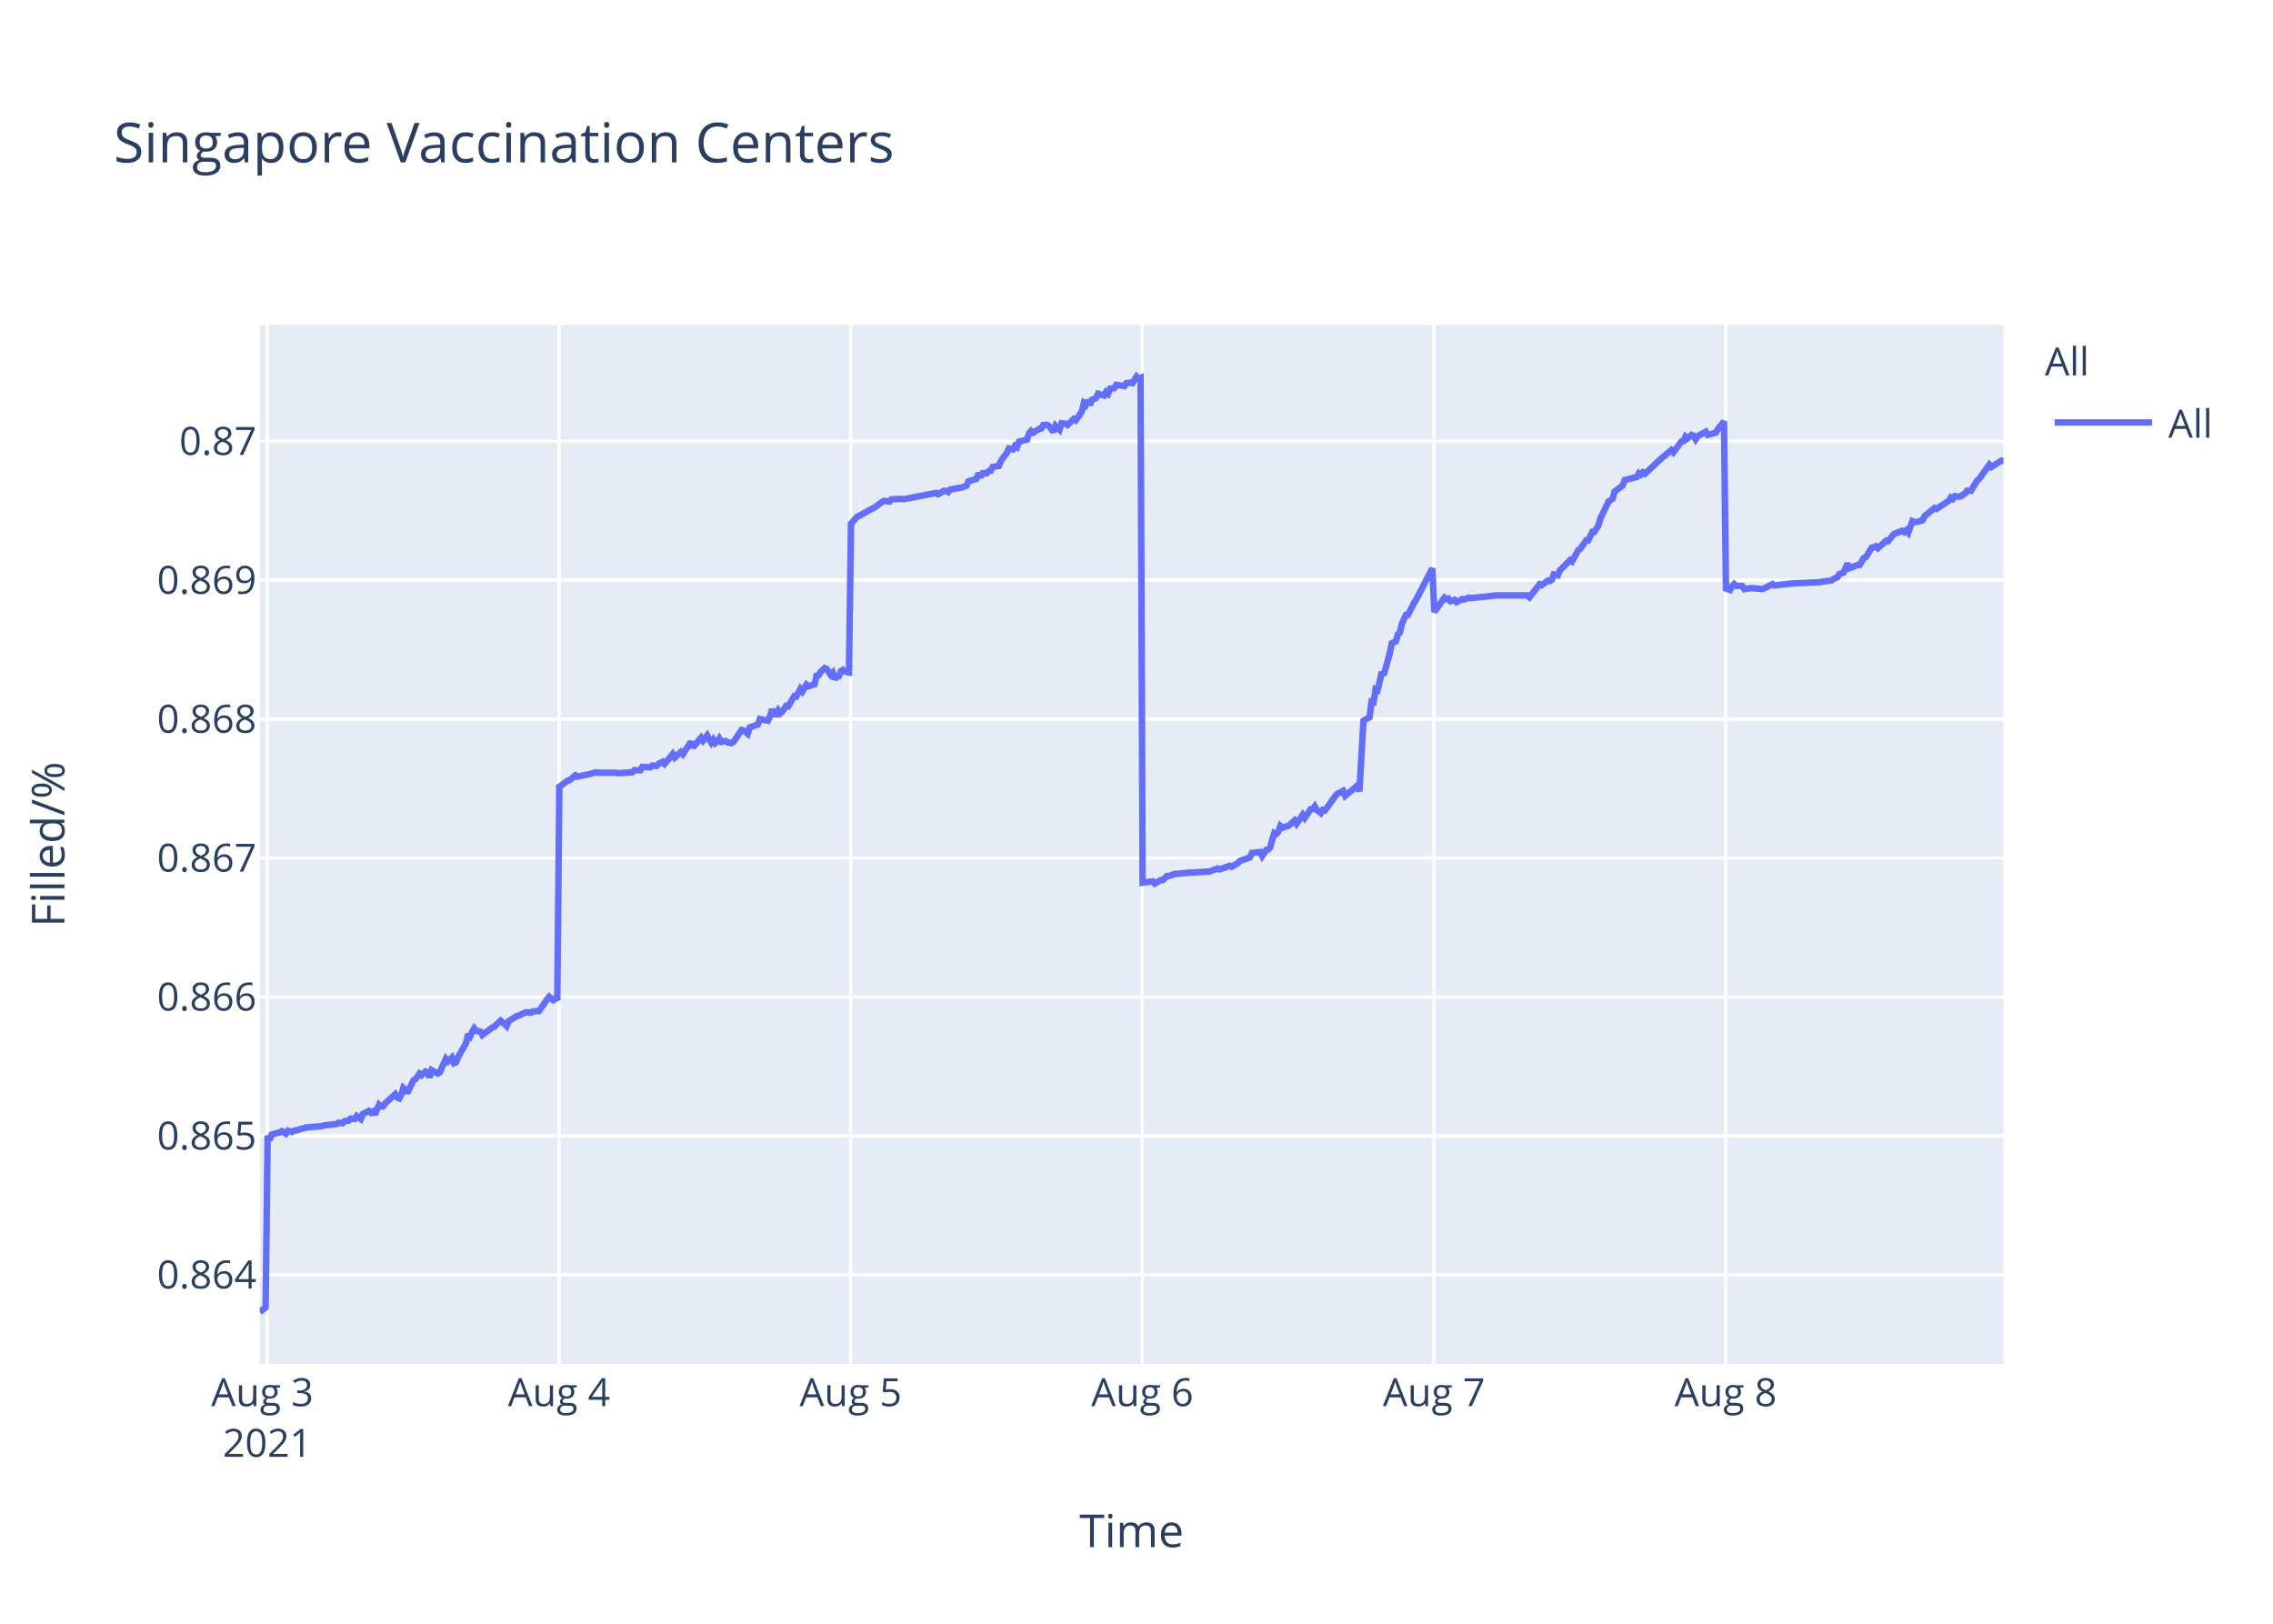
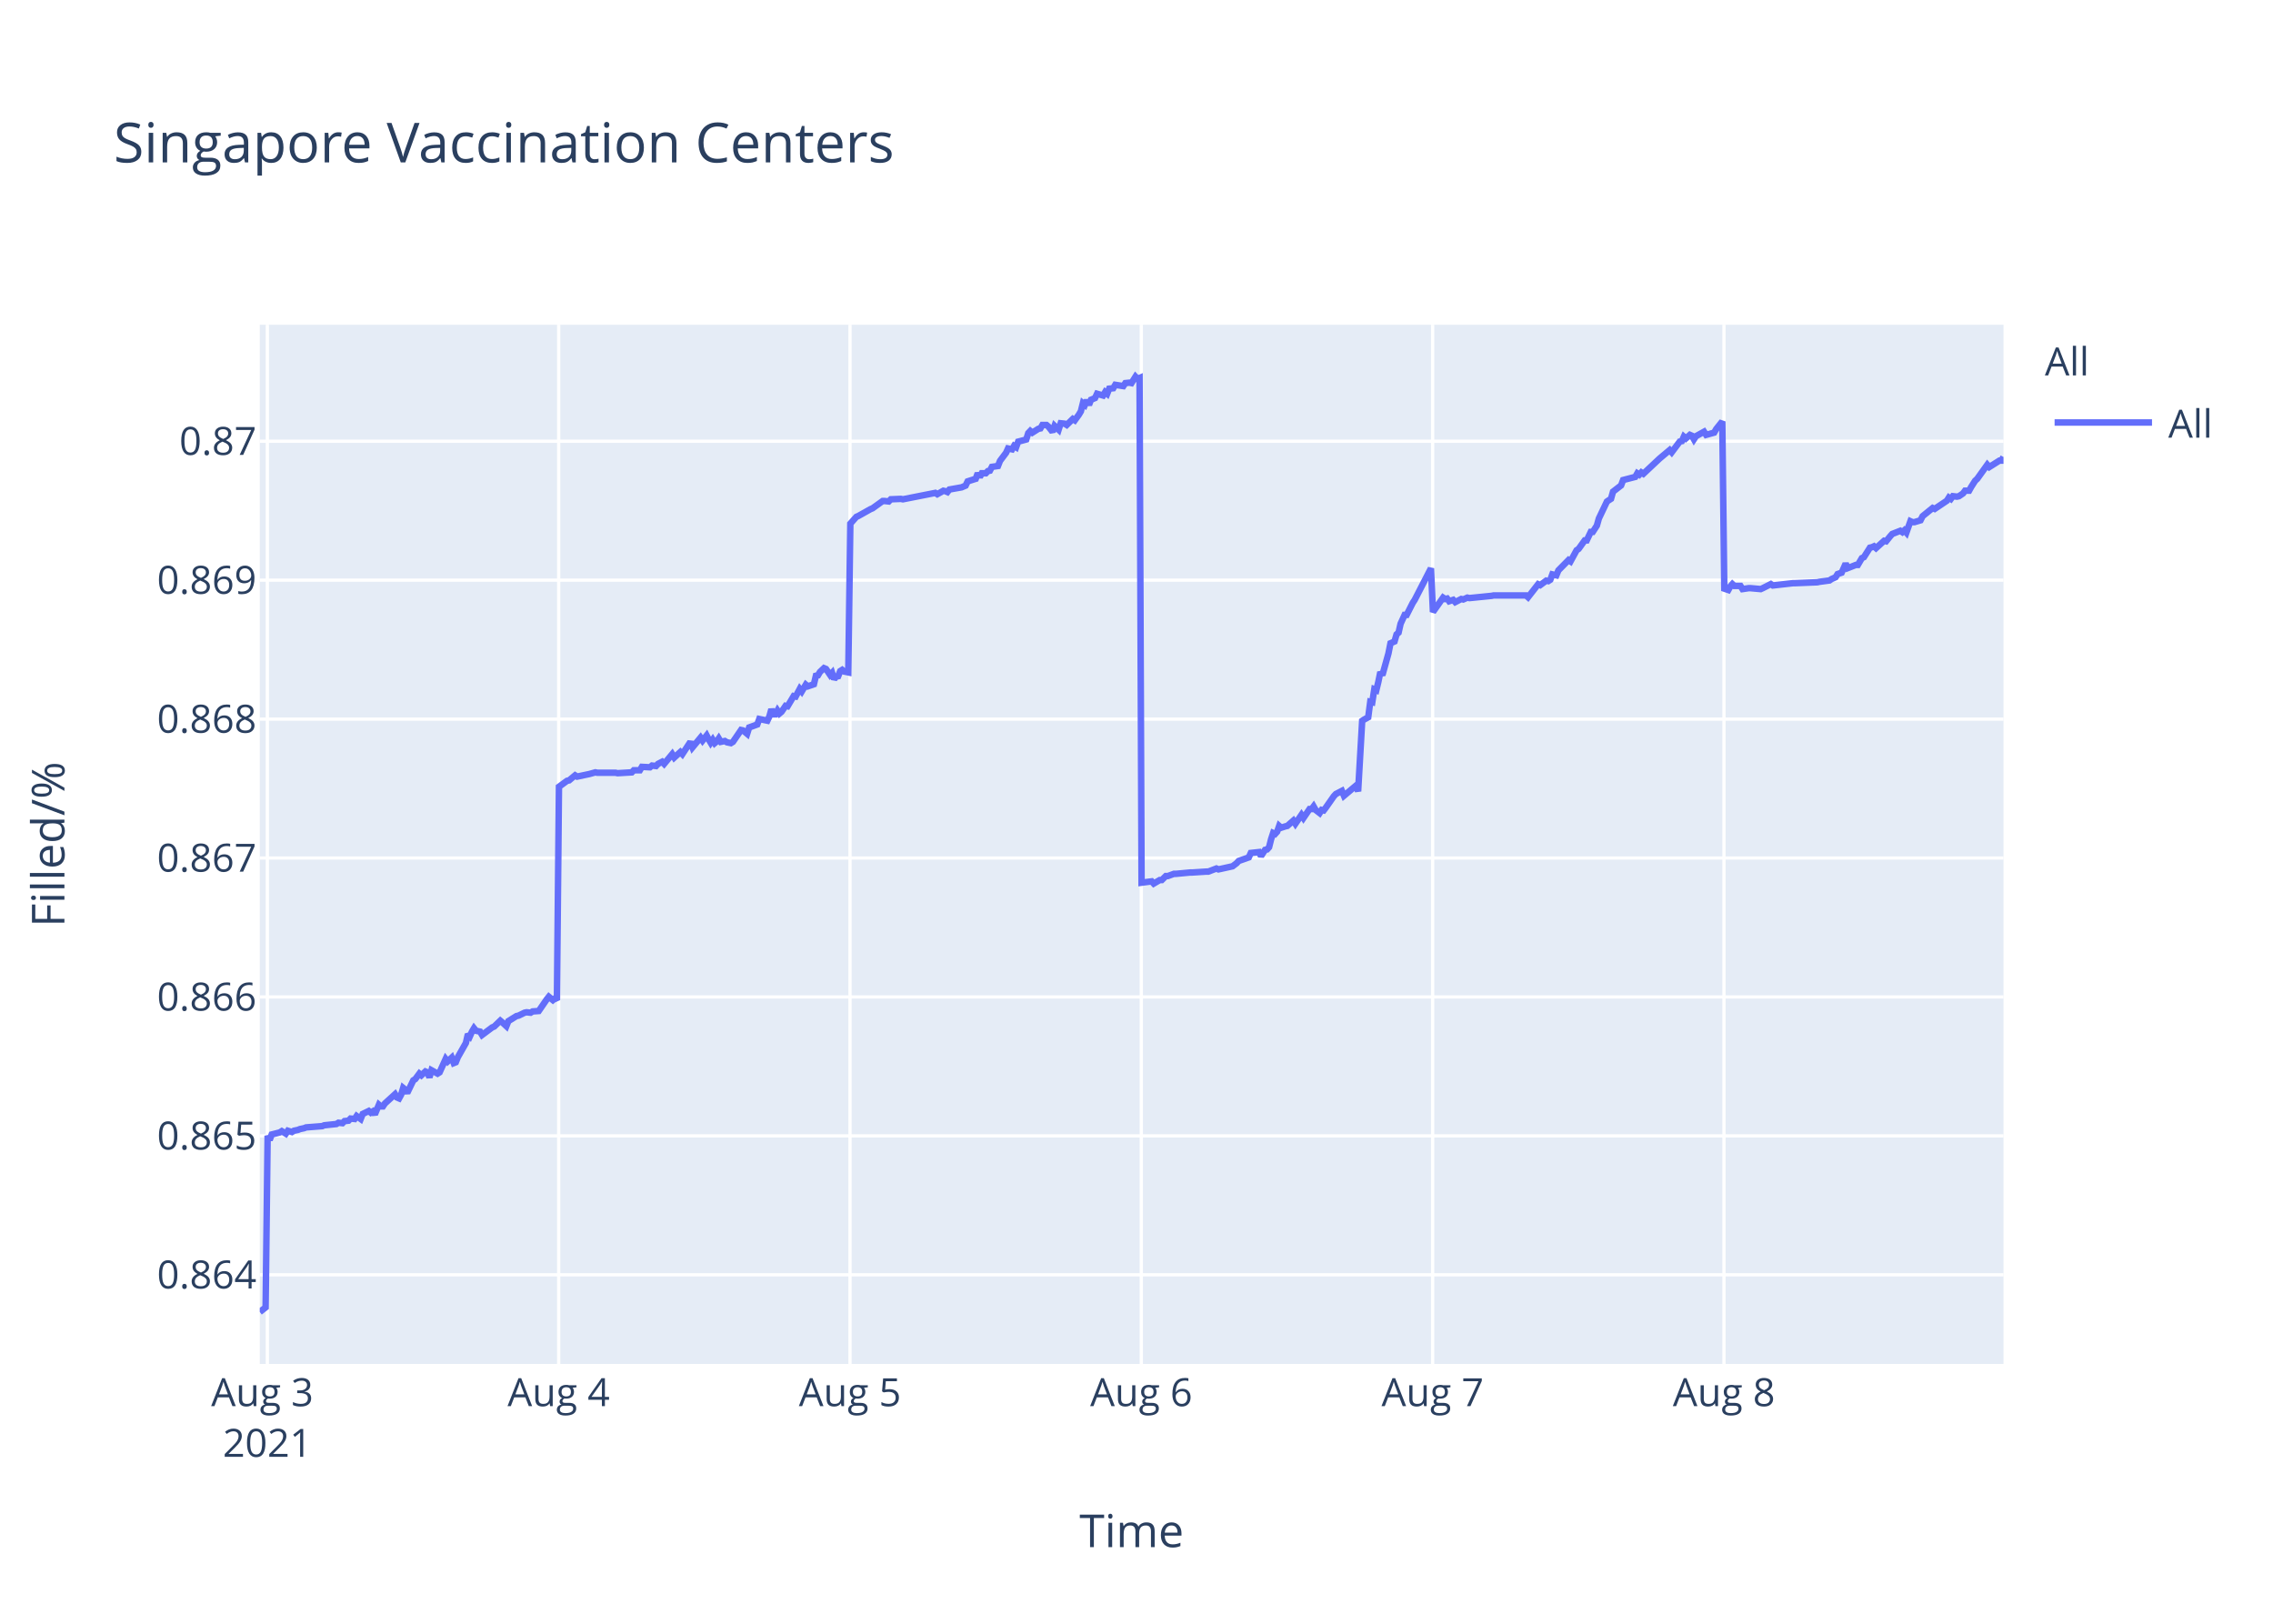
<svg xmlns="http://www.w3.org/2000/svg" class="main-svg" width="700" height="500" style="" viewBox="0 0 700 500">
  <rect x="0" y="0" width="700" height="500" style="fill: rgb(255, 255, 255); fill-opacity: 1;" />
-   <defs id="defs-0ab3dc">
+   <defs id="defs-bb30c5">
    <g class="clips">
-       <clipPath id="clip0ab3dcxyplot" class="plotclip">
+       <clipPath id="clipbb30c5xyplot" class="plotclip">
        <rect width="537" height="320" />
      </clipPath>
-       <clipPath class="axesclip" id="clip0ab3dcx">
+       <clipPath class="axesclip" id="clipbb30c5x">
        <rect x="80" y="0" width="537" height="500" />
      </clipPath>
-       <clipPath class="axesclip" id="clip0ab3dcy">
+       <clipPath class="axesclip" id="clipbb30c5y">
        <rect x="0" y="100" width="700" height="320" />
      </clipPath>
-       <clipPath class="axesclip" id="clip0ab3dcxy">
+       <clipPath class="axesclip" id="clipbb30c5xy">
        <rect x="80" y="100" width="537" height="320" />
      </clipPath>
    </g>
    <g class="gradients" />
  </defs>
  <g class="bglayer">
    <rect class="bg" x="80" y="100" width="537" height="320" style="fill: rgb(229, 236, 246); fill-opacity: 1; stroke-width: 0;" />
  </g>
  <g class="layer-below">
    <g class="imagelayer" />
    <g class="shapelayer" />
  </g>
  <g class="cartesianlayer">
    <g class="subplot xy">
      <g class="layer-subplot">
        <g class="shapelayer" />
        <g class="imagelayer" />
      </g>
      <g class="gridlayer">
        <g class="x">
          <path class="xgrid crisp" transform="translate(82.33,0)" d="M0,100v320" style="stroke: rgb(255, 255, 255); stroke-opacity: 1; stroke-width: 1px;" />
-           <path class="xgrid crisp" transform="translate(172.15,0)" d="M0,100v320" style="stroke: rgb(255, 255, 255); stroke-opacity: 1; stroke-width: 1px;" />
-           <path class="xgrid crisp" transform="translate(261.98,0)" d="M0,100v320" style="stroke: rgb(255, 255, 255); stroke-opacity: 1; stroke-width: 1px;" />
-           <path class="xgrid crisp" transform="translate(351.8,0)" d="M0,100v320" style="stroke: rgb(255, 255, 255); stroke-opacity: 1; stroke-width: 1px;" />
-           <path class="xgrid crisp" transform="translate(441.62,0)" d="M0,100v320" style="stroke: rgb(255, 255, 255); stroke-opacity: 1; stroke-width: 1px;" />
-           <path class="xgrid crisp" transform="translate(531.45,0)" d="M0,100v320" style="stroke: rgb(255, 255, 255); stroke-opacity: 1; stroke-width: 1px;" />
+           <path class="xgrid crisp" transform="translate(172.05,0)" d="M0,100v320" style="stroke: rgb(255, 255, 255); stroke-opacity: 1; stroke-width: 1px;" />
+           <path class="xgrid crisp" transform="translate(261.77,0)" d="M0,100v320" style="stroke: rgb(255, 255, 255); stroke-opacity: 1; stroke-width: 1px;" />
+           <path class="xgrid crisp" transform="translate(351.48,0)" d="M0,100v320" style="stroke: rgb(255, 255, 255); stroke-opacity: 1; stroke-width: 1px;" />
+           <path class="xgrid crisp" transform="translate(441.2,0)" d="M0,100v320" style="stroke: rgb(255, 255, 255); stroke-opacity: 1; stroke-width: 1px;" />
+           <path class="xgrid crisp" transform="translate(530.92,0)" d="M0,100v320" style="stroke: rgb(255, 255, 255); stroke-opacity: 1; stroke-width: 1px;" />
        </g>
        <g class="y">
          <path class="ygrid crisp" transform="translate(0,392.55)" d="M80,0h537" style="stroke: rgb(255, 255, 255); stroke-opacity: 1; stroke-width: 1px;" />
          <path class="ygrid crisp" transform="translate(0,349.77)" d="M80,0h537" style="stroke: rgb(255, 255, 255); stroke-opacity: 1; stroke-width: 1px;" />
          <path class="ygrid crisp" transform="translate(0,306.99)" d="M80,0h537" style="stroke: rgb(255, 255, 255); stroke-opacity: 1; stroke-width: 1px;" />
          <path class="ygrid crisp" transform="translate(0,264.21)" d="M80,0h537" style="stroke: rgb(255, 255, 255); stroke-opacity: 1; stroke-width: 1px;" />
          <path class="ygrid crisp" transform="translate(0,221.43)" d="M80,0h537" style="stroke: rgb(255, 255, 255); stroke-opacity: 1; stroke-width: 1px;" />
          <path class="ygrid crisp" transform="translate(0,178.65)" d="M80,0h537" style="stroke: rgb(255, 255, 255); stroke-opacity: 1; stroke-width: 1px;" />
          <path class="ygrid crisp" transform="translate(0,135.87)" d="M80,0h537" style="stroke: rgb(255, 255, 255); stroke-opacity: 1; stroke-width: 1px;" />
        </g>
      </g>
      <g class="zerolinelayer" />
      <path class="xlines-below" />
      <path class="ylines-below" />
      <g class="overlines-below" />
      <g class="xaxislayer-below" />
      <g class="yaxislayer-below" />
      <g class="overaxes-below" />
-       <g class="plot" transform="translate(80,100)" clip-path="url('#clip0ab3dcxyplot')">
+       <g class="plot" transform="translate(80,100)" clip-path="url('#clipbb30c5xyplot')">
        <g class="scatterlayer mlayer">
-           <g class="trace scatter trace10c8b3" style="stroke-miterlimit: 2; opacity: 1;">
+           <g class="trace scatter tracec5013c" style="stroke-miterlimit: 2; opacity: 1;">
            <g class="fills" />
            <g class="errorbars" />
            <g class="lines">
-               <path class="js-line" d="M0,304L1.8,302.59L2.42,249.74L3.05,251.04L3.67,249.35L6.16,248.71L6.79,248.32L8.04,249.1L8.66,248.19L9.91,248.58L10.53,248.19L11.78,247.93L12.4,247.67L13.65,247.41L14.28,247.16L19.27,246.77L19.89,246.51L23.63,246.12L24.25,245.73L25.5,245.86L26.13,245.22L27.37,245.09L27.99,244.44L29.24,244.57L29.87,243.66L31.12,244.57L31.74,243.02L33.61,242.11L34.23,242.63L34.86,242.24L35.48,243.15L36.73,240.17L37.35,240.69L37.97,240.69L38.6,239.78L41.72,236.94L42.34,237.97L42.96,238.23L43.59,237.07L44.21,235L44.84,235.51L45.46,236.55L47.33,232.67L47.96,232.28L49.21,230.6L49.83,231.12L51.07,229.95L51.7,230.21L52.32,231.76L52.94,229.56L54.82,230.6L55.44,230.21L57.31,226.07L57.94,226.85L59.18,225.68L59.81,227.36L60.43,227.11L61.06,225.55L63.55,221.16L64.17,218.44L64.8,219.09L65.42,217.66L66.05,216.63L66.67,217.4L67.92,217.66L68.54,218.7L71.66,216.37L72.28,216.11L74.16,214.3L74.78,214.82L76.02,215.98L76.65,214.43L79.15,212.88L79.77,212.75L81.64,211.84L82.26,211.71L83.51,211.84L84.14,211.45L86.01,211.32L86.63,210.42L88.5,207.7L89.13,206.93L90.37,207.96L91,207.44L91.62,207.96L92.25,142.27L94.74,140.44L95.36,140.31L97.24,138.75L97.86,139.14L100.98,138.48L101.6,138.35L103.47,137.83L104.1,137.96L109.71,137.96L110.34,138.09L114.7,137.83L115.32,137.18L117.19,137.18L117.82,136.14L120.31,136.27L120.94,135.74L122.18,135.88L122.81,135.22L124.06,134.57L124.68,135.22L127.17,132.22L127.8,133.27L129.67,131.57L130.29,132.22L132.79,128.44L133.41,130.14L135.91,127.14L136.53,128.05L137.78,126.48L138.4,127.66L139.03,128.7L139.65,127.79L140.27,128.83L140.9,128.31L141.52,127.4L142.14,128.44L143.39,128.18L144.02,128.57L145.26,128.83L145.89,128.44L148.39,124.79L149.01,124.92L150.26,125.96L150.89,124.01L153.38,123.09L154.01,121.4L156.5,121.92L157.13,120.61L157.75,118.4L158.37,119.96L159,119.96L159.62,118.79L160.24,119.7L160.87,119.18L162.12,117.35L162.74,117.48L164.61,114.35L165.23,114.48L166.48,112.14L167.11,112.92L168.35,110.83L168.98,111.35L170.85,110.7L171.47,108.09L172.09,107.96L172.72,106.92L173.97,105.74L174.59,106L175.84,107.83L176.46,107.18L177.09,109.13L177.71,108.35L178.33,108.22L178.96,106.66L179.58,106.27L180.2,106.79L181.45,107.05L182.08,61.25L183.95,59.15L184.57,58.88L188.31,56.78L188.94,56.52L192.06,54.28L192.68,54.28L193.93,54.41L194.55,53.75L197.67,53.62L198.29,53.75L208.27,51.78L208.9,52.18L210.77,51.12L211.39,51.25L212.02,51.52L212.63,50.73L216.38,50.07L217.63,49.54L218.25,48.23L219.5,47.83L220.74,47.44L221.37,45.73L221.99,46.91L222.62,45.73L223.87,45.73L224.49,45.07L225.11,44.94L225.74,43.76L227.61,43.49L228.23,41.91L230.1,39.42L230.71,38.1L231.95,38.36L232.57,37.31L233.2,37.71L233.82,36L236.32,35.34L236.94,33.36L237.57,32.71L238.19,33.23L239.44,32.44L240.06,32.05L240.69,31.92L241.31,30.86L242.56,30.86L243.18,31.39L244.43,32.97L245.06,31.13L246.3,32.31L246.93,30.34L248.17,30.47L248.8,30.86L250.67,29.02L251.29,29.42L252.54,27.71L253.16,26.66L253.79,24.16L254.41,24.68L255.03,23.24L255.66,24.68L256.28,23.1L257.53,22.58L258.15,21.26L260.02,21.79L260.64,20.74L261.27,21.26L261.89,19.68L263.14,19.55L263.77,18.5L266.26,18.89L266.88,17.97L268.13,17.84L268.76,17.97L270.01,16L270.62,16.66L271.25,16.39L271.88,171.81L275,171.4L275.62,172.08L277.49,170.99L278.11,170.99L279.36,169.76L279.98,169.76L281.85,169.08L282.48,169.08L286.85,168.67L287.47,168.67L291.84,168.39L292.46,168.39L294.95,167.44L295.58,167.71L298.7,166.62L299.32,166.89L301.19,165.8L301.82,165.12L304.93,164.02L305.56,162.66L308.07,162.38L308.7,163.61L309.95,161.7L310.57,161.57L311.19,160.88L311.82,158.43L312.44,156.51L313.06,156.79L313.69,156.1L314.31,154.33L314.94,154.88L316.18,154.47L316.81,154.33L318.68,152.69L319.3,153.65L321.17,150.92L321.8,151.87L323.67,149.14L324.29,149.14L324.91,148.32L325.54,149.41L326.79,150.37L327.41,149.41L328.03,149.55L328.66,148.73L331.16,145.18L331.78,144.5L333.65,143.54L334.27,145.04L338.02,141.9L338.64,143.68L339.89,121.97L340.51,121.56L341.76,120.88L342.38,116.1L343,116.24L343.63,112.28L344.25,112.55L344.88,109.96L345.5,106.95L346.13,107.91L347.99,101.22L348.62,98.08L349.87,97.53L350.49,95.35L351.11,94.8L351.74,92.07L352.99,89.34L353.61,89.34L355.48,85.65L356.11,84.7L361.1,75L361.72,88.44L364.84,84.03L365.47,84.45L366.09,84.31L366.71,85.14L367.96,84.72L368.58,85.41L370.45,84.45L371.08,84.59L372.33,84.03L372.95,84.17L379.81,83.48L380.44,83.35L390.41,83.35L391.04,83.9L394.15,79.9L394.78,80.18L396.65,78.8L397.27,78.94L397.9,78.53L398.52,76.87L399.77,77.15L400.39,75.63L403.51,72.47L404.13,72.88L406.01,69.44L406.63,69.02L408.5,66.41L409.12,66.41L410.37,63.79L410.99,63.79L412.24,61.86L412.87,59.66L415.36,54.43L415.99,54.01L416.61,53.6L417.23,51.4L419.73,49.47L420.35,47.82L424.1,46.85L424.72,45.75L425.35,46.16L425.97,45.48L426.59,45.89L431.58,41.21L434.7,38.59L435.32,39.28L437.82,35.97L438.45,35.84L439.07,34.46L439.69,35.01L440.94,33.91L441.56,34.18L442.19,35.28L442.81,34.32L445.31,32.94L445.93,33.91L448.42,33.22L449.05,32.12L450.92,29.78L451.54,81.26L452.79,81.68L453.42,80.56L454.04,79.86L454.66,80.42L456.53,80.42L457.16,81.4L459.03,81.12L459.65,81.12L462.77,81.4L463.4,81.12L465.89,79.86L466.52,80.28L472.75,79.58L473.38,79.58L480.24,79.3L480.86,79.16L483.98,78.74L484.6,78.31L485.85,77.75L486.47,76.77L487.72,76.35L488.34,74.95L488.97,73.55L489.59,74.95L492.08,73.97L492.71,73.97L493.96,71.86L494.58,71.58L496.45,68.64L497.08,68.5L497.7,68.22L498.32,68.78L500.82,66.53L501.44,66.67L502.69,65.13L503.32,64.43L505.81,63.45L506.44,63.87L507.06,63.31L507.68,64.01L508.93,60.5L509.56,60.78L510.18,60.78L512.05,60.22L512.67,58.96L515.79,56.43L516.41,56.71L520.16,54.19L520.78,53.21L521.41,53.63L522.03,52.79L523.28,52.93L523.9,52.79L525.15,51.94L525.77,51.1L527.02,51.1L527.64,49.98L528.89,48.02L529.51,47.46L532.64,43.11L533.26,43.81L536.38,41.84L537,41.84" style="vector-effect: non-scaling-stroke; fill: none; stroke: rgb(99, 110, 250); stroke-opacity: 1; stroke-width: 2px; opacity: 1;" />
+               <path class="js-line" d="M0,304L1.8,302.59L2.42,249.74L3.04,251.04L3.67,249.35L6.16,248.71L6.78,248.32L8.03,249.1L8.65,248.19L9.9,248.58L10.52,248.19L11.76,247.93L12.39,247.67L13.63,247.41L14.26,247.16L19.24,246.77L19.86,246.51L23.6,246.12L24.23,245.73L25.47,245.86L26.1,245.22L27.34,245.09L27.96,244.44L29.21,244.57L29.83,243.66L31.08,244.57L31.7,243.02L33.57,242.11L34.19,242.63L34.82,242.24L35.44,243.15L36.69,240.17L37.31,240.69L37.93,240.69L38.55,239.78L41.67,236.94L42.29,237.97L42.91,238.23L43.54,237.07L44.16,235L44.78,235.51L45.41,236.55L47.28,232.67L47.9,232.28L49.15,230.6L49.77,231.12L51.01,229.95L51.64,230.21L52.26,231.76L52.88,229.56L54.76,230.6L55.38,230.21L57.25,226.07L57.87,226.85L59.12,225.68L59.74,227.36L60.36,227.11L60.99,225.55L63.48,221.16L64.1,218.44L64.72,219.09L65.35,217.66L65.97,216.63L66.59,217.4L67.84,217.66L68.46,218.7L71.58,216.37L72.2,216.11L74.07,214.3L74.69,214.82L75.94,215.98L76.56,214.43L79.06,212.88L79.68,212.75L81.55,211.84L82.17,211.71L83.41,211.84L84.04,211.45L85.91,211.32L86.53,210.42L88.4,207.7L89.02,206.93L90.27,207.96L90.89,207.44L91.51,207.96L92.14,142.27L94.63,140.44L95.25,140.31L97.12,138.75L97.75,139.14L100.86,138.48L101.48,138.35L103.35,137.83L103.98,137.96L109.58,137.96L110.21,138.09L114.57,137.83L115.19,137.18L117.06,137.18L117.68,136.14L120.17,136.27L120.8,135.74L122.04,135.88L122.66,135.22L123.91,134.57L124.53,135.22L127.02,132.22L127.65,133.27L129.52,131.57L130.14,132.22L132.63,128.44L133.26,130.14L135.75,127.14L136.37,128.05L137.62,126.48L138.24,127.66L138.86,128.7L139.49,127.79L140.11,128.83L140.73,128.31L141.35,127.4L141.98,128.44L143.22,128.18L143.85,128.57L145.09,128.83L145.72,128.44L148.22,124.79L148.84,124.92L150.09,125.96L150.71,124.01L153.21,123.09L153.83,121.4L156.32,121.92L156.94,120.61L157.56,118.4L158.19,119.96L158.81,119.96L159.44,118.79L160.06,119.7L160.68,119.18L161.93,117.35L162.55,117.48L164.42,114.35L165.04,114.48L166.29,112.14L166.91,112.92L168.16,110.83L168.78,111.35L170.65,110.7L171.27,108.09L171.9,107.96L172.52,106.92L173.76,105.74L174.39,106L175.64,107.83L176.26,107.18L176.89,109.13L177.5,108.35L178.13,108.22L178.75,106.66L179.37,106.27L180,106.79L181.24,107.05L181.87,61.25L183.73,59.15L184.35,58.88L188.09,56.78L188.72,56.52L191.83,54.28L192.46,54.28L193.7,54.41L194.33,53.75L197.44,53.62L198.06,53.75L208.03,51.78L208.65,52.18L210.52,51.12L211.14,51.25L211.77,51.52L212.39,50.73L216.13,50.07L217.37,49.54L218,48.23L219.24,47.83L220.49,47.44L221.11,45.73L221.74,46.91L222.36,45.73L223.61,45.73L224.23,45.07L224.85,44.94L225.47,43.76L227.34,43.49L227.97,41.91L229.84,39.42L230.44,38.1L231.69,38.36L232.3,37.31L232.93,37.71L233.55,36L236.05,35.34L236.67,33.36L237.29,32.71L237.91,33.23L239.16,32.44L239.78,32.05L240.41,31.92L241.03,30.86L242.28,30.86L242.9,31.39L244.14,32.97L244.77,31.13L246.02,32.31L246.65,30.34L247.89,30.47L248.51,30.86L250.38,29.02L251,29.42L252.24,27.71L252.87,26.66L253.49,24.16L254.12,24.68L254.74,23.24L255.36,24.68L255.98,23.1L257.23,22.58L257.85,21.26L259.72,21.79L260.34,20.74L260.97,21.26L261.59,19.68L262.84,19.55L263.46,18.5L265.95,18.89L266.57,17.97L267.82,17.84L268.45,17.97L269.69,16L270.31,16.66L270.94,16.39L271.56,171.81L274.68,171.4L275.3,172.08L277.17,170.99L277.79,170.99L279.04,169.76L279.66,169.76L281.53,169.08L282.15,169.08L286.52,168.67L287.14,168.67L291.5,168.39L292.12,168.39L294.61,167.44L295.24,167.71L298.97,166.89L299.59,166.75L300.84,165.8L301.46,165.12L304.58,164.02L305.2,162.66L307.72,162.38L308.34,163.61L309.59,161.7L310.21,161.57L310.83,160.88L311.45,158.43L312.08,156.51L312.7,156.79L313.32,156.1L313.94,154.33L314.57,154.88L315.82,154.47L316.44,154.33L318.31,152.69L318.93,153.65L320.8,150.92L321.42,151.87L323.29,149.14L323.92,149.14L324.54,148.32L325.16,149.41L326.41,150.37L327.03,149.41L327.65,149.55L328.28,148.73L330.77,145.18L331.4,144.5L333.26,143.54L333.89,145.04L337.62,141.9L338.25,143.68L339.5,121.97L340.12,121.56L341.36,120.88L341.99,116.1L342.61,116.24L343.23,112.28L343.85,112.55L344.48,109.96L345.1,106.95L345.72,107.91L347.59,101.22L348.22,98.08L349.46,97.53L350.09,95.35L350.71,94.8L351.33,92.07L352.58,89.34L353.2,89.34L355.07,85.65L355.69,84.7L360.68,75L361.3,88.44L364.42,84.03L365.04,84.45L365.66,84.31L366.28,85.14L367.53,84.72L368.16,85.41L370.02,84.45L370.64,84.59L371.89,84.03L372.52,84.17L379.37,83.48L379.99,83.35L389.96,83.35L390.58,83.9L393.7,79.9L394.32,80.18L396.19,78.8L396.81,78.94L397.44,78.53L398.06,76.87L399.3,77.15L399.93,75.63L403.04,72.47L403.66,72.88L405.53,69.44L406.16,69.02L408.03,66.41L408.65,66.41L409.9,63.79L410.52,63.79L411.77,61.86L412.39,59.66L414.88,54.43L415.5,54.01L416.13,53.6L416.75,51.4L419.24,49.47L419.86,47.82L423.61,46.85L424.23,45.75L424.85,46.16L425.47,45.48L426.1,45.89L431.08,41.21L434.2,38.59L434.82,39.28L437.31,35.97L437.94,35.84L438.56,34.46L439.18,35.01L440.43,33.91L441.05,34.18L441.67,35.28L442.3,34.32L444.79,32.94L445.42,33.91L447.9,33.22L448.53,32.12L450.4,29.78L451.02,81.26L452.26,81.68L452.89,80.56L453.51,79.86L454.13,80.42L456,80.42L456.63,81.4L458.5,81.12L459.12,81.12L462.24,81.4L462.86,81.12L465.35,79.86L465.97,80.28L472.2,79.58L472.83,79.58L479.68,79.3L480.3,79.16L483.42,78.74L484.04,78.31L485.29,77.75L485.91,76.77L487.15,76.35L487.78,74.95L488.4,73.55L489.03,74.95L491.51,73.97L492.14,73.97L493.39,71.86L494.01,71.58L495.88,68.64L496.5,68.5L497.12,68.22L497.75,68.78L500.24,66.53L500.86,66.67L502.11,65.13L502.73,64.43L505.22,63.45L505.85,63.87L506.47,63.31L507.09,64.01L508.34,60.5L508.96,60.78L509.59,60.78L511.45,60.22L512.08,58.96L515.19,56.43L515.81,56.71L519.56,54.19L520.18,53.21L520.8,53.63L521.42,52.79L522.67,52.93L523.29,52.79L524.54,51.94L525.16,51.1L526.41,51.1L527.03,49.98L528.28,48.02L528.9,47.46L532.02,43.11L532.64,43.81L535.75,41.84L536.38,41.84L537,40.72" style="vector-effect: non-scaling-stroke; fill: none; stroke: rgb(99, 110, 250); stroke-opacity: 1; stroke-width: 2px; opacity: 1;" />
            </g>
            <g class="points" />
            <g class="text" />
          </g>
        </g>
      </g>
      <g class="overplot" />
      <path class="xlines-above crisp" d="M0,0" style="fill: none;" />
      <path class="ylines-above crisp" d="M0,0" style="fill: none;" />
      <g class="overlines-above" />
      <g class="xaxislayer-above">
        <g class="xtick">
          <text text-anchor="middle" x="0" y="433" transform="translate(82.33,0)" style="font-family: 'Open Sans', verdana, arial, sans-serif; font-size: 12px; fill: rgb(42, 63, 95); fill-opacity: 1; white-space: pre;">
            <tspan class="line" dy="0em" x="0" y="433">Aug 3</tspan>
            <tspan class="line" dy="1.3em" x="0" y="433">2021</tspan>
          </text>
        </g>
        <g class="xtick">
-           <text text-anchor="middle" x="0" y="433" transform="translate(172.15,0)" style="font-family: 'Open Sans', verdana, arial, sans-serif; font-size: 12px; fill: rgb(42, 63, 95); fill-opacity: 1; white-space: pre;">Aug 4</text>
+           <text text-anchor="middle" x="0" y="433" transform="translate(172.05,0)" style="font-family: 'Open Sans', verdana, arial, sans-serif; font-size: 12px; fill: rgb(42, 63, 95); fill-opacity: 1; white-space: pre;">Aug 4</text>
        </g>
        <g class="xtick">
-           <text text-anchor="middle" x="0" y="433" transform="translate(261.98,0)" style="font-family: 'Open Sans', verdana, arial, sans-serif; font-size: 12px; fill: rgb(42, 63, 95); fill-opacity: 1; white-space: pre;">Aug 5</text>
+           <text text-anchor="middle" x="0" y="433" transform="translate(261.77,0)" style="font-family: 'Open Sans', verdana, arial, sans-serif; font-size: 12px; fill: rgb(42, 63, 95); fill-opacity: 1; white-space: pre;">Aug 5</text>
        </g>
        <g class="xtick">
-           <text text-anchor="middle" x="0" y="433" transform="translate(351.8,0)" style="font-family: 'Open Sans', verdana, arial, sans-serif; font-size: 12px; fill: rgb(42, 63, 95); fill-opacity: 1; white-space: pre;">Aug 6</text>
+           <text text-anchor="middle" x="0" y="433" transform="translate(351.48,0)" style="font-family: 'Open Sans', verdana, arial, sans-serif; font-size: 12px; fill: rgb(42, 63, 95); fill-opacity: 1; white-space: pre;">Aug 6</text>
        </g>
        <g class="xtick">
-           <text text-anchor="middle" x="0" y="433" transform="translate(441.62,0)" style="font-family: 'Open Sans', verdana, arial, sans-serif; font-size: 12px; fill: rgb(42, 63, 95); fill-opacity: 1; white-space: pre;">Aug 7</text>
+           <text text-anchor="middle" x="0" y="433" transform="translate(441.2,0)" style="font-family: 'Open Sans', verdana, arial, sans-serif; font-size: 12px; fill: rgb(42, 63, 95); fill-opacity: 1; white-space: pre;">Aug 7</text>
        </g>
        <g class="xtick">
-           <text text-anchor="middle" x="0" y="433" transform="translate(531.45,0)" style="font-family: 'Open Sans', verdana, arial, sans-serif; font-size: 12px; fill: rgb(42, 63, 95); fill-opacity: 1; white-space: pre;">Aug 8</text>
+           <text text-anchor="middle" x="0" y="433" transform="translate(530.92,0)" style="font-family: 'Open Sans', verdana, arial, sans-serif; font-size: 12px; fill: rgb(42, 63, 95); fill-opacity: 1; white-space: pre;">Aug 8</text>
        </g>
      </g>
      <g class="yaxislayer-above">
        <g class="ytick">
          <text text-anchor="end" x="79" y="4.2" transform="translate(0,392.55)" style="font-family: 'Open Sans', verdana, arial, sans-serif; font-size: 12px; fill: rgb(42, 63, 95); fill-opacity: 1; white-space: pre;">0.864</text>
        </g>
        <g class="ytick">
          <text text-anchor="end" x="79" y="4.2" transform="translate(0,349.77)" style="font-family: 'Open Sans', verdana, arial, sans-serif; font-size: 12px; fill: rgb(42, 63, 95); fill-opacity: 1; white-space: pre;">0.865</text>
        </g>
        <g class="ytick">
          <text text-anchor="end" x="79" y="4.2" transform="translate(0,306.99)" style="font-family: 'Open Sans', verdana, arial, sans-serif; font-size: 12px; fill: rgb(42, 63, 95); fill-opacity: 1; white-space: pre;">0.866</text>
        </g>
        <g class="ytick">
          <text text-anchor="end" x="79" y="4.2" transform="translate(0,264.21)" style="font-family: 'Open Sans', verdana, arial, sans-serif; font-size: 12px; fill: rgb(42, 63, 95); fill-opacity: 1; white-space: pre;">0.867</text>
        </g>
        <g class="ytick">
          <text text-anchor="end" x="79" y="4.2" transform="translate(0,221.43)" style="font-family: 'Open Sans', verdana, arial, sans-serif; font-size: 12px; fill: rgb(42, 63, 95); fill-opacity: 1; white-space: pre;">0.868</text>
        </g>
        <g class="ytick">
          <text text-anchor="end" x="79" y="4.2" transform="translate(0,178.65)" style="font-family: 'Open Sans', verdana, arial, sans-serif; font-size: 12px; fill: rgb(42, 63, 95); fill-opacity: 1; white-space: pre;">0.869</text>
        </g>
        <g class="ytick">
          <text text-anchor="end" x="79" y="4.2" transform="translate(0,135.87)" style="font-family: 'Open Sans', verdana, arial, sans-serif; font-size: 12px; fill: rgb(42, 63, 95); fill-opacity: 1; white-space: pre;">0.87</text>
        </g>
      </g>
      <g class="overaxes-above" />
    </g>
  </g>
  <g class="polarlayer" />
  <g class="ternarylayer" />
  <g class="geolayer" />
  <g class="funnelarealayer" />
  <g class="pielayer" />
  <g class="treemaplayer" />
  <g class="sunburstlayer" />
  <g class="glimages" />
-   <defs id="topdefs-0ab3dc">
+   <defs id="topdefs-bb30c5">
    <g class="clips" />
-     <clipPath id="legend0ab3dc">
+     <clipPath id="legendbb30c5">
      <rect width="60" height="45" x="0" y="0" />
    </clipPath>
  </defs>
  <g class="layer-above">
    <g class="imagelayer" />
    <g class="shapelayer" />
  </g>
  <g class="infolayer">
    <g class="legend" pointer-events="all" transform="translate(627.74,100)">
      <rect class="bg" shape-rendering="crispEdges" width="60" height="45" x="0" y="0" style="stroke: rgb(68, 68, 68); stroke-opacity: 1; fill: rgb(255, 255, 255); fill-opacity: 1; stroke-width: 0px;" />
-       <g class="scrollbox" transform="" clip-path="url('#legend0ab3dc')">
+       <g class="scrollbox" transform="" clip-path="url('#legendbb30c5')">
        <text class="legendtitletext" text-anchor="start" x="2" y="15.6" style="font-family: 'Open Sans', verdana, arial, sans-serif; font-size: 12px; fill: rgb(42, 63, 95); fill-opacity: 1; white-space: pre;">All</text>
        <g class="groups" transform="">
          <g class="traces" transform="translate(0,30.1)" style="opacity: 1;">
            <text class="legendtext" text-anchor="start" x="40" y="4.68" style="font-family: 'Open Sans', verdana, arial, sans-serif; font-size: 12px; fill: rgb(42, 63, 95); fill-opacity: 1; white-space: pre;">All</text>
            <g class="layers" style="opacity: 1;">
              <g class="legendfill" />
              <g class="legendlines">
                <path class="js-line" d="M5,0h30" style="fill: none; stroke: rgb(99, 110, 250); stroke-opacity: 1; stroke-width: 2px;" />
              </g>
              <g class="legendsymbols">
                <g class="legendpoints" />
              </g>
            </g>
            <rect class="legendtoggle" x="0" y="-9.5" width="54.891" height="19" style="fill: rgb(0, 0, 0); fill-opacity: 0;" />
          </g>
        </g>
      </g>
      <rect class="scrollbar" rx="20" ry="3" width="0" height="0" x="0" y="0" style="fill: rgb(128, 139, 164); fill-opacity: 1;" />
    </g>
    <g class="g-gtitle">
      <text class="gtitle" x="35" y="50" text-anchor="start" dy="0em" style="font-family: 'Open Sans', verdana, arial, sans-serif; font-size: 17px; fill: rgb(42, 63, 95); opacity: 1; font-weight: normal; white-space: pre;">Singapore Vaccination Centers</text>
    </g>
    <g class="g-xtitle">
      <text class="xtitle" x="348.5" y="476.409" text-anchor="middle" style="font-family: 'Open Sans', verdana, arial, sans-serif; font-size: 14px; fill: rgb(42, 63, 95); opacity: 1; font-weight: normal; white-space: pre;">Time</text>
    </g>
    <g class="g-ytitle">
      <text class="ytitle" transform="rotate(-90,19.84063,260)" x="19.841" y="260" text-anchor="middle" style="font-family: 'Open Sans', verdana, arial, sans-serif; font-size: 14px; fill: rgb(42, 63, 95); opacity: 1; font-weight: normal; white-space: pre;">Filled/%</text>
    </g>
  </g>
</svg>
